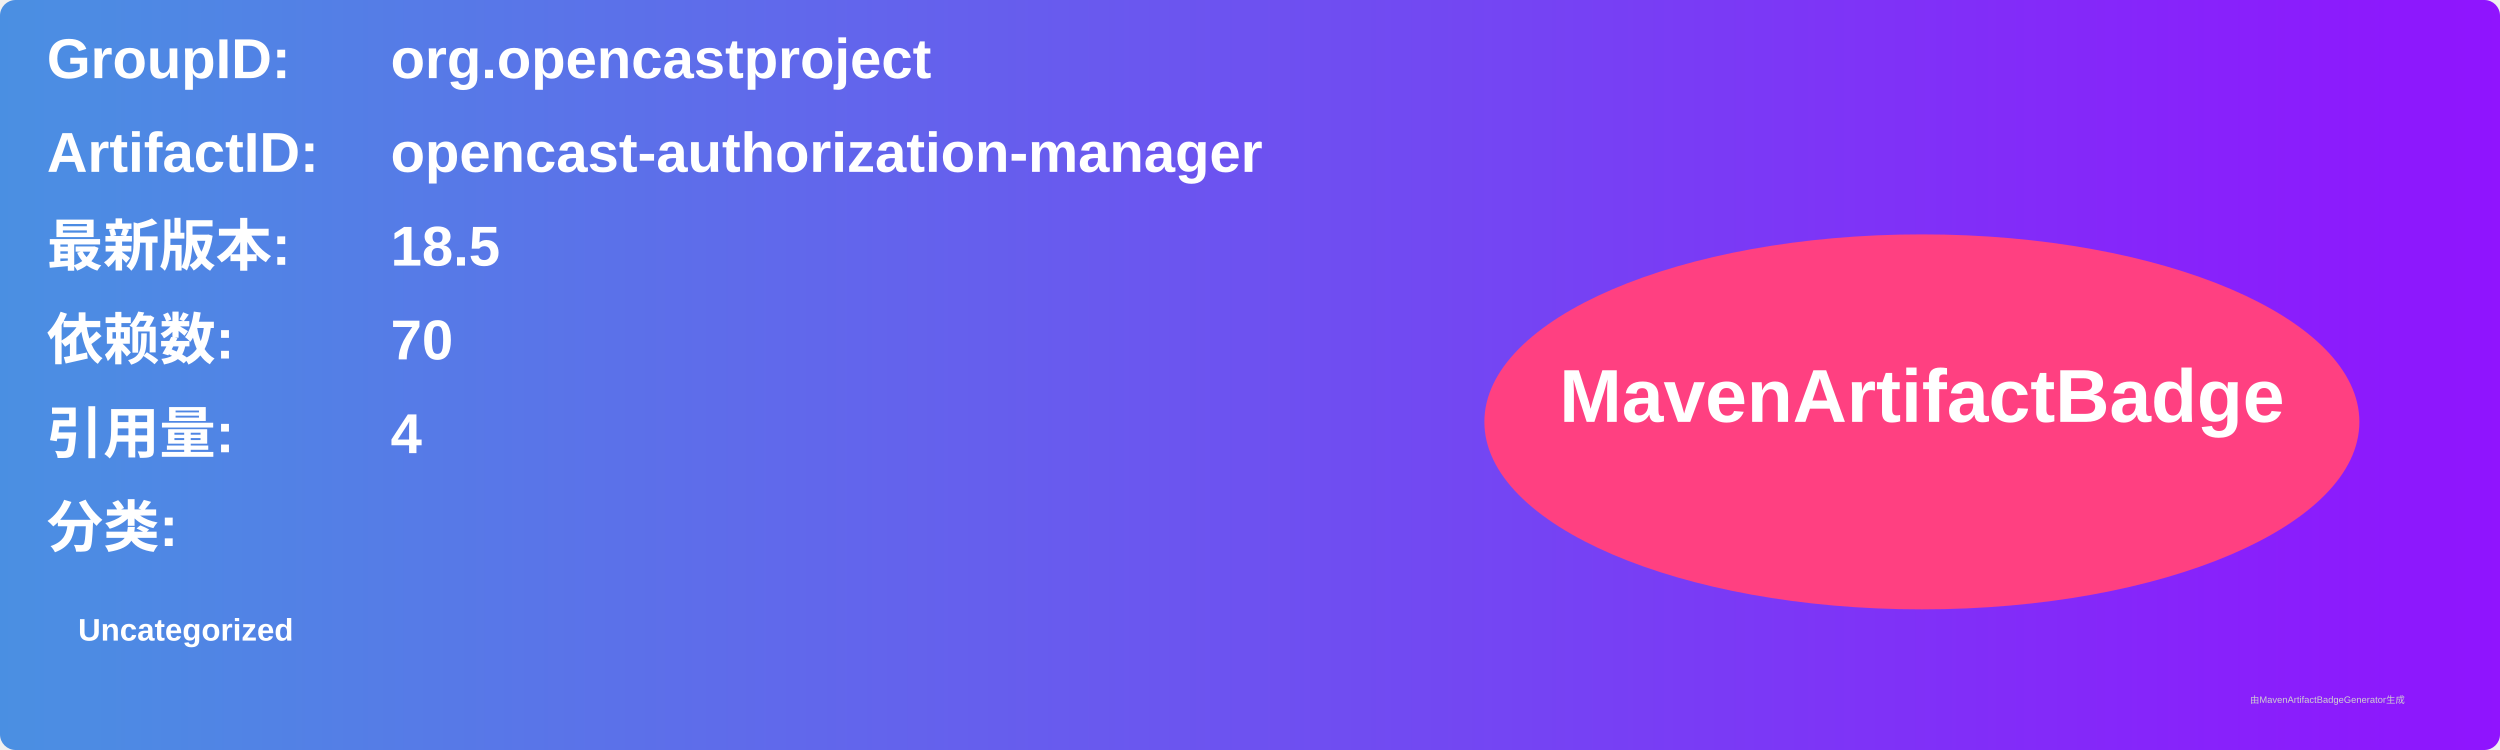
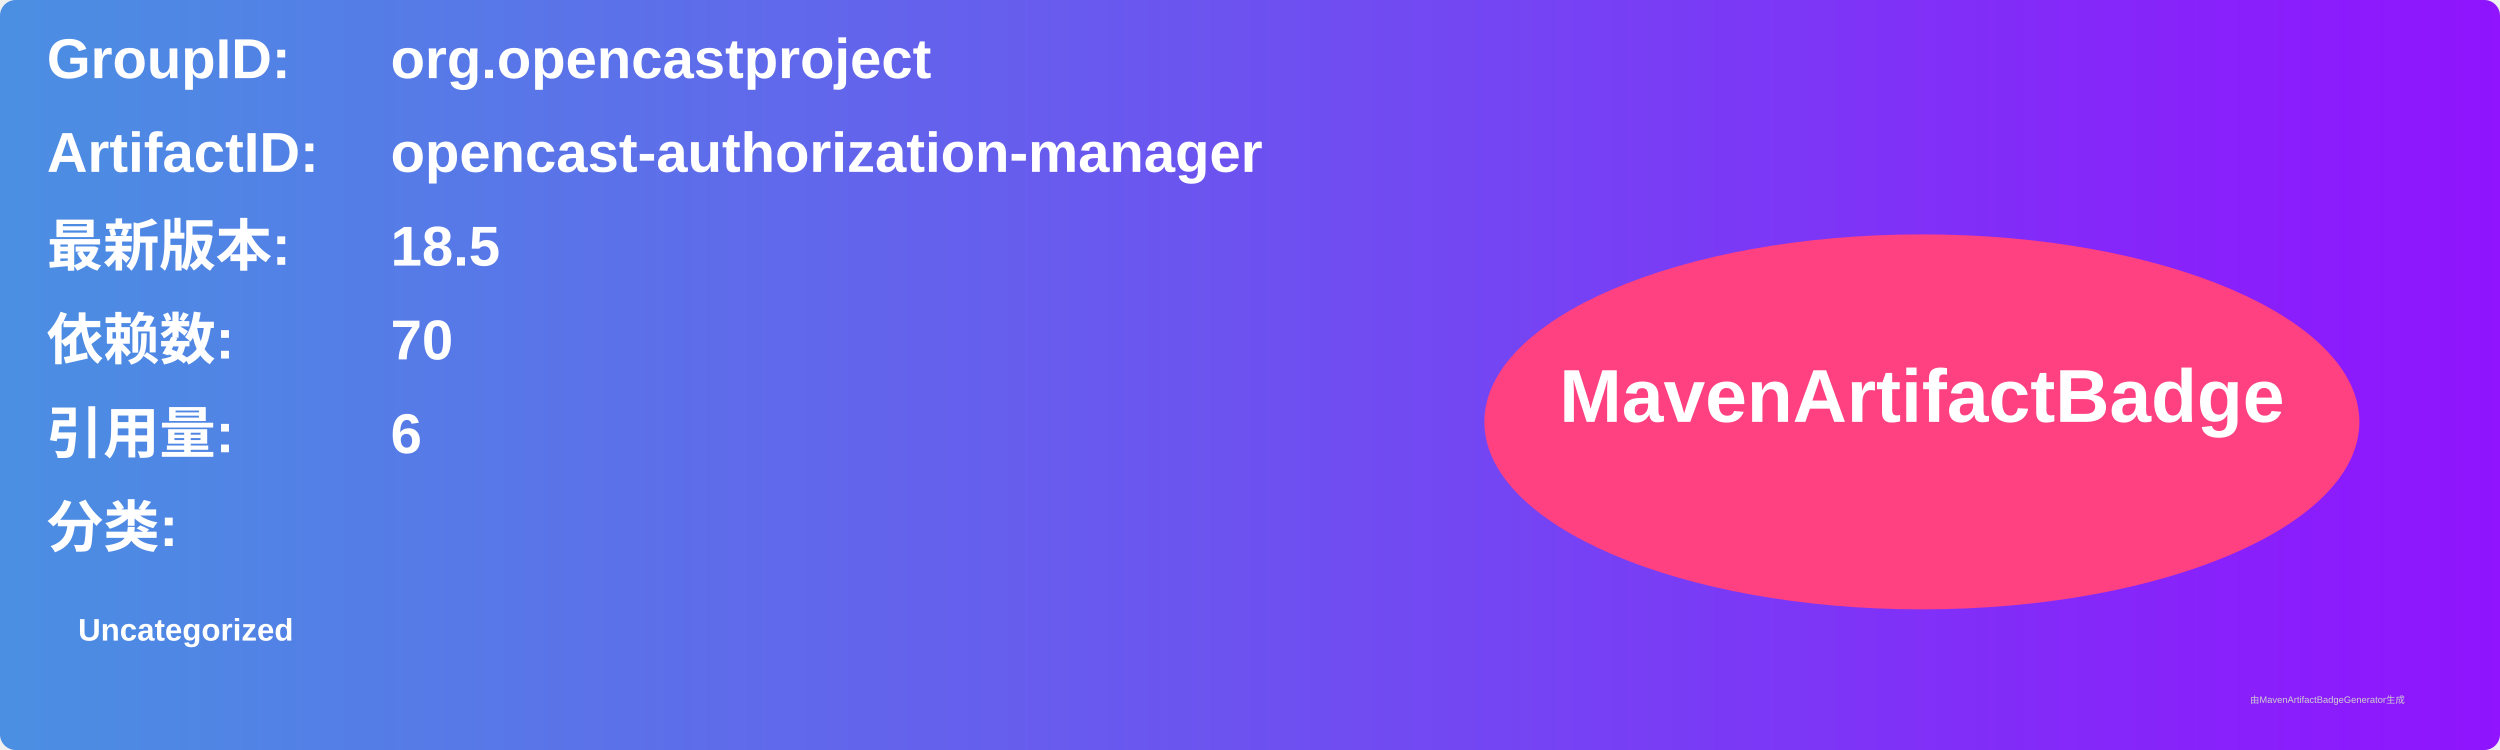
<svg xmlns="http://www.w3.org/2000/svg" width="800" height="240" viewBox="0 0 800 240">
  <linearGradient id="grad" x1="0%" y1="0%" x2="100%" y2="0%">
    <stop offset="0%" stop-color="#4a90e2" />
    <stop offset="100%" stop-color="#9013fe" />
  </linearGradient>
  <rect width="100%" height="100%" rx="5" ry="5" fill="url(#grad)" />
  <g transform="translate(15, 15)">
    <text x="0" y="10" font-family="Arial" font-size="18" fill="white" font-weight="bold" width="260">GroupID:</text>
    <text x="110" y="10" font-family="Arial" font-size="18" fill="white" font-weight="bold" width="460">org.opencastproject</text>
    <text x="0" y="40" font-family="Arial" font-size="18" fill="white" font-weight="bold" width="260">ArtifactID:</text>
    <text x="110" y="40" font-family="Arial" font-size="18" fill="white" font-weight="bold" width="460">opencast-authorization-manager</text>
    <text x="0" y="70" font-family="Arial" font-size="18" fill="white" font-weight="bold">最新版本:</text>
    <text x="110" y="70" font-family="Arial" font-size="18" fill="white" font-weight="bold">
      <tspan font-weight="bold">18.5</tspan>
    </text>
    <text x="0" y="100" font-family="Arial" font-size="18" fill="white" font-weight="bold">依赖数: </text>
    <text x="110" y="100" font-family="Arial" font-size="18" fill="white">
      <tspan font-weight="bold">70</tspan>
    </text>
    <text x="0" y="130" font-family="Arial" font-size="18" fill="white" font-weight="bold">引用量: </text>
    <text x="110" y="130" font-family="Arial" font-size="18" fill="white">
-       <tspan font-weight="bold">4</tspan>
+       <tspan font-weight="bold">6</tspan>
    </text>
    <text x="0" y="160" font-family="Arial" font-size="18" fill="white" font-weight="bold">分类:</text>
    <text x="10" y="190" font-family="Arial" font-size="10" fill="white">
      <tspan font-weight="bold">Uncategorized</tspan>
    </text>
    <ellipse cx="600" cy="120" rx="140" ry="60" fill="#ff4081" />
    <text x="600" y="120" text-anchor="middle" font-family="Arial" font-size="24" fill="white" font-weight="bold">MavenArtifactBadge</text>
  </g>
  <text x="720" y="225" font-family="Arial" font-size="3" fill="#d0d0d0">由MavenArtifactBadgeGenerator生成</text>
</svg>
